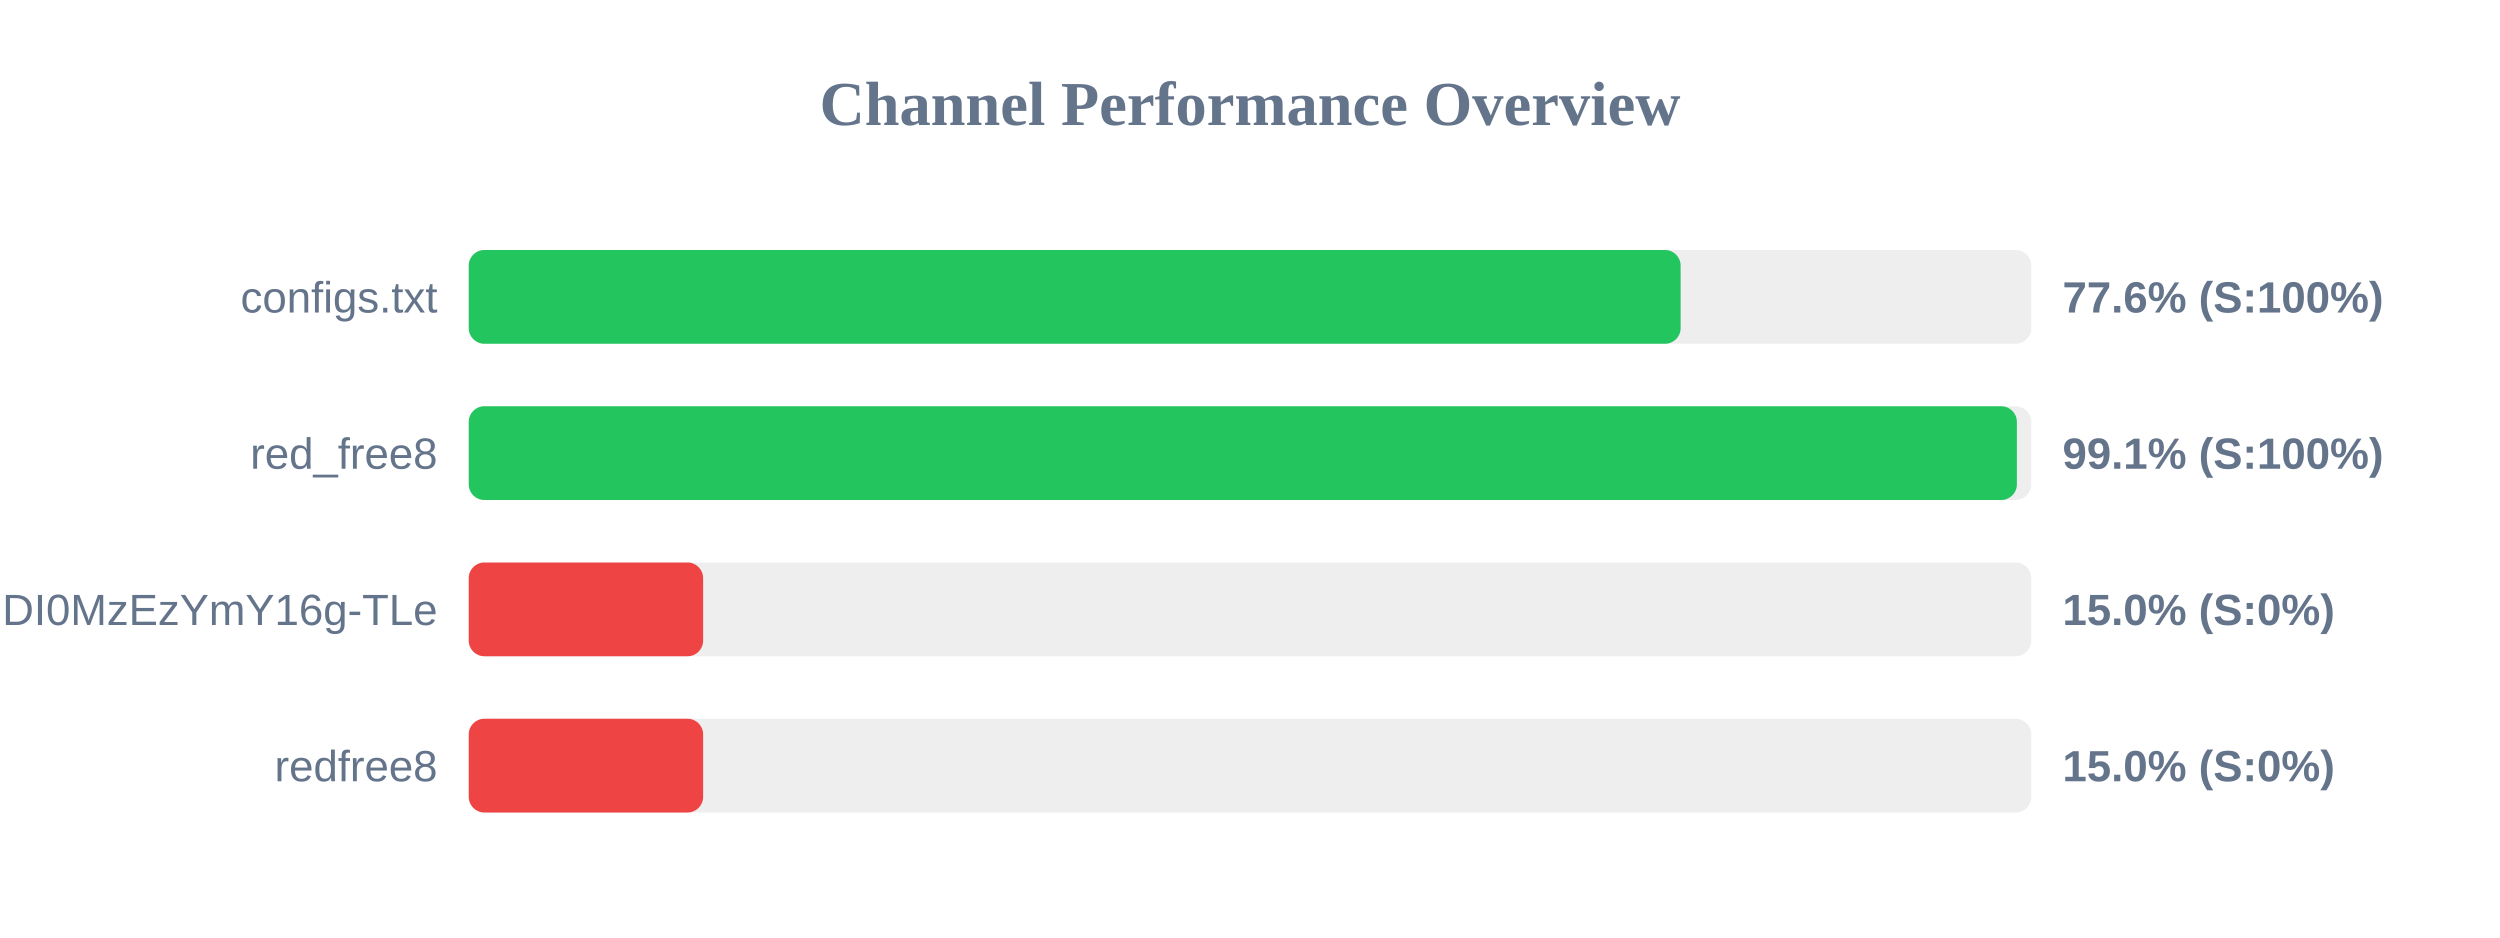
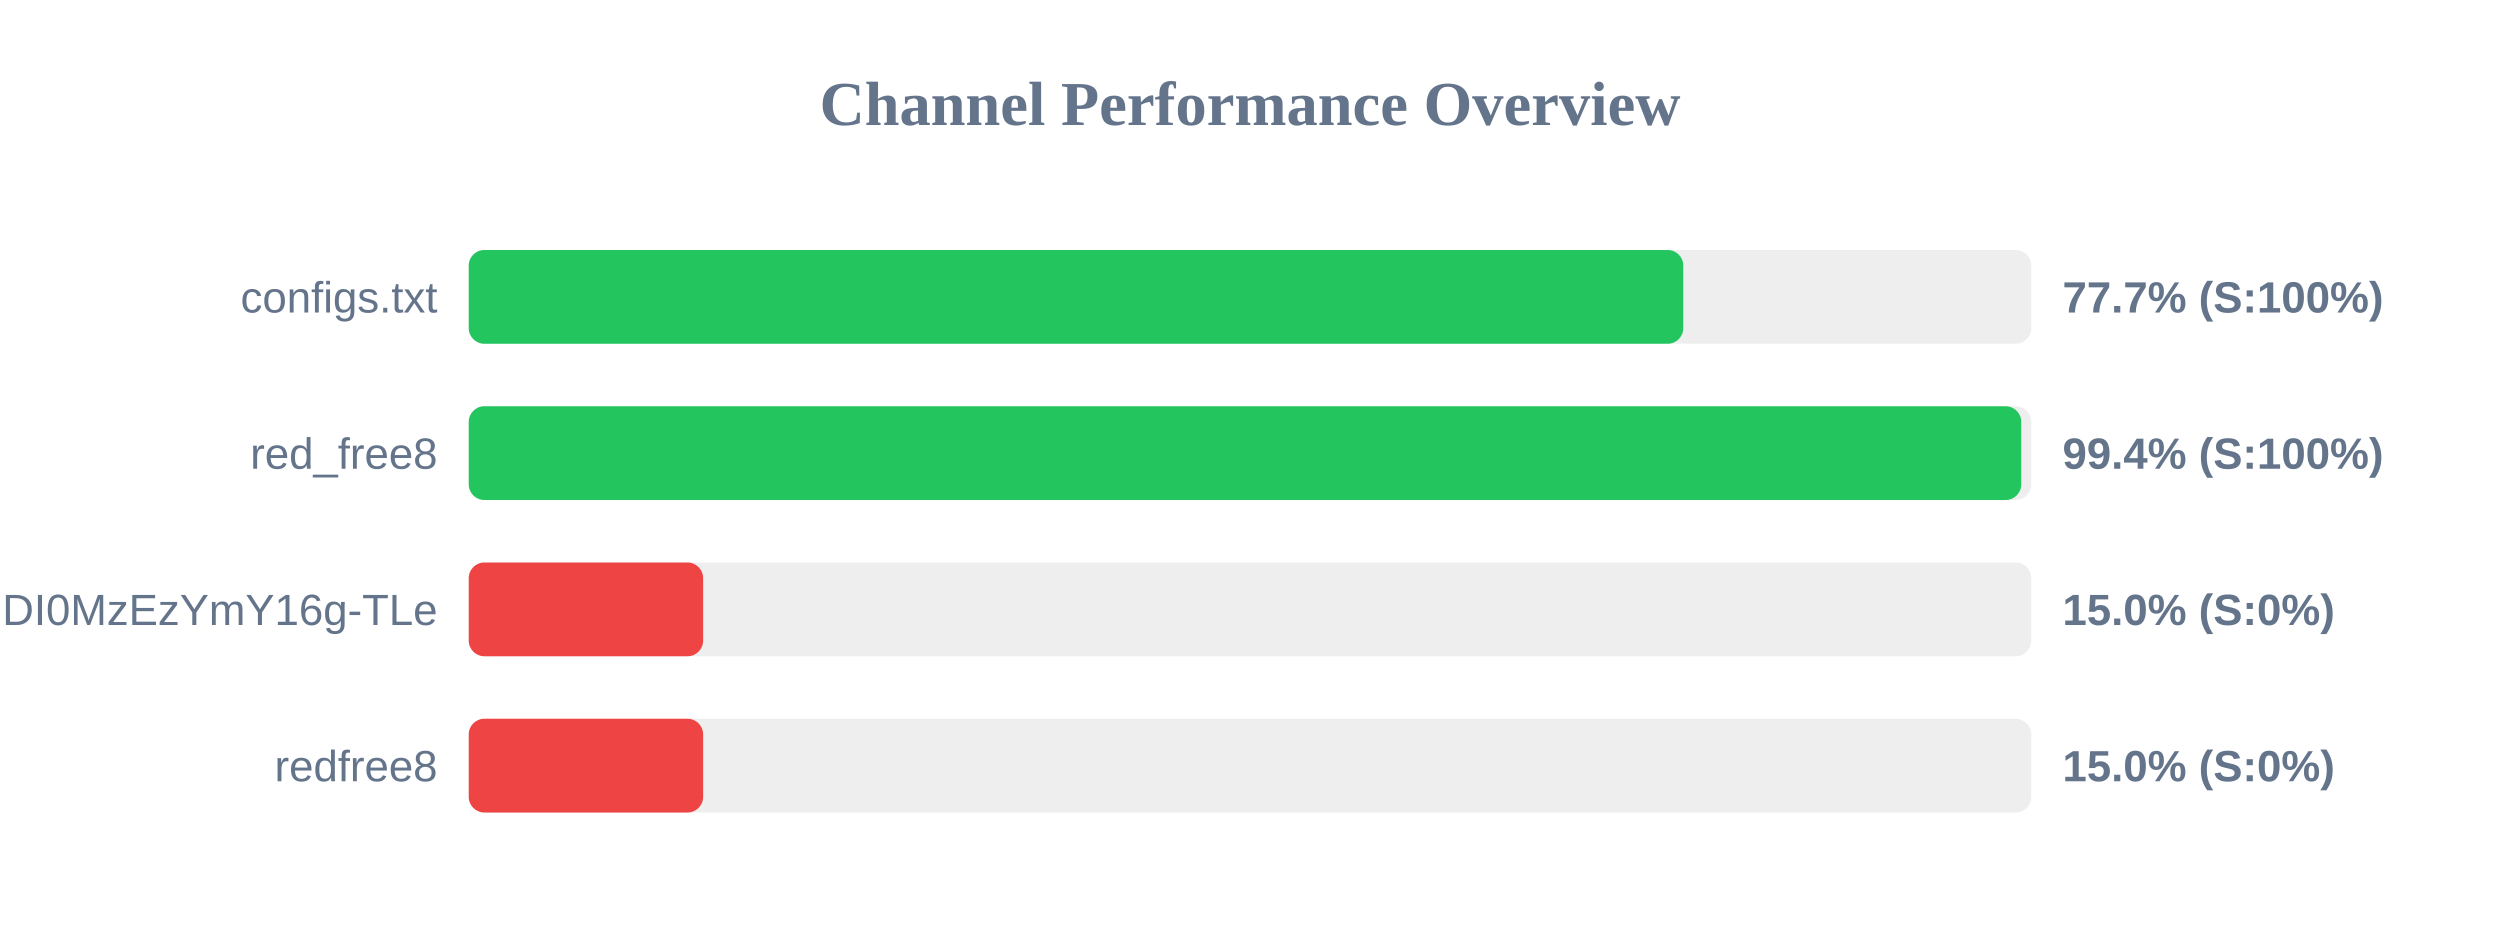
<svg xmlns="http://www.w3.org/2000/svg" width="800" height="300" version="1.1">
  <style>
        .row { font: 14px Arial; fill: #64748b; }
        .score { font: bold 14px Arial; fill: #64748b; }
    </style>
  <text x="400" y="40" text-anchor="middle" font-size="20px" font-weight="bold" fill="#64748b">Channel Performance Overview</text>
  <rect x="150" y="80" width="500" height="30" fill="#eee" rx="5" />
-   <rect x="150" y="80" width="387.8" height="30" fill="#22c55e" rx="5" />
+   <rect x="150" y="80" width="388.65" height="30" fill="#22c55e" rx="5" />
  <text x="140" y="100" text-anchor="end" class="row">configs.txt</text>
-   <text x="660" y="100" text-anchor="start" class="score">77.6% (S:100%)</text>
+   <text x="660" y="100" text-anchor="start" class="score">77.7% (S:100%)</text>
  <rect x="150" y="130" width="500" height="30" fill="#eee" rx="5" />
-   <rect x="150" y="130" width="495.4" height="30" fill="#22c55e" rx="5" />
+   <rect x="150" y="130" width="496.8" height="30" fill="#22c55e" rx="5" />
  <text x="140" y="150" text-anchor="end" class="row">red_free8</text>
-   <text x="660" y="150" text-anchor="start" class="score">99.1% (S:100%)</text>
+   <text x="660" y="150" text-anchor="start" class="score">99.4% (S:100%)</text>
  <rect x="150" y="180" width="500" height="30" fill="#eee" rx="5" />
  <rect x="150" y="180" width="75.0" height="30" fill="#ef4444" rx="5" />
  <text x="140" y="200" text-anchor="end" class="row">NjEzODY1NDgyOCwxNzQ1NDI0MzEzYmY16g-TLe</text>
  <text x="660" y="200" text-anchor="start" class="score">15.0% (S:0%)</text>
  <rect x="150" y="230" width="500" height="30" fill="#eee" rx="5" />
  <rect x="150" y="230" width="75.0" height="30" fill="#ef4444" rx="5" />
  <text x="140" y="250" text-anchor="end" class="row">redfree8</text>
  <text x="660" y="250" text-anchor="start" class="score">15.0% (S:0%)</text>
</svg>
